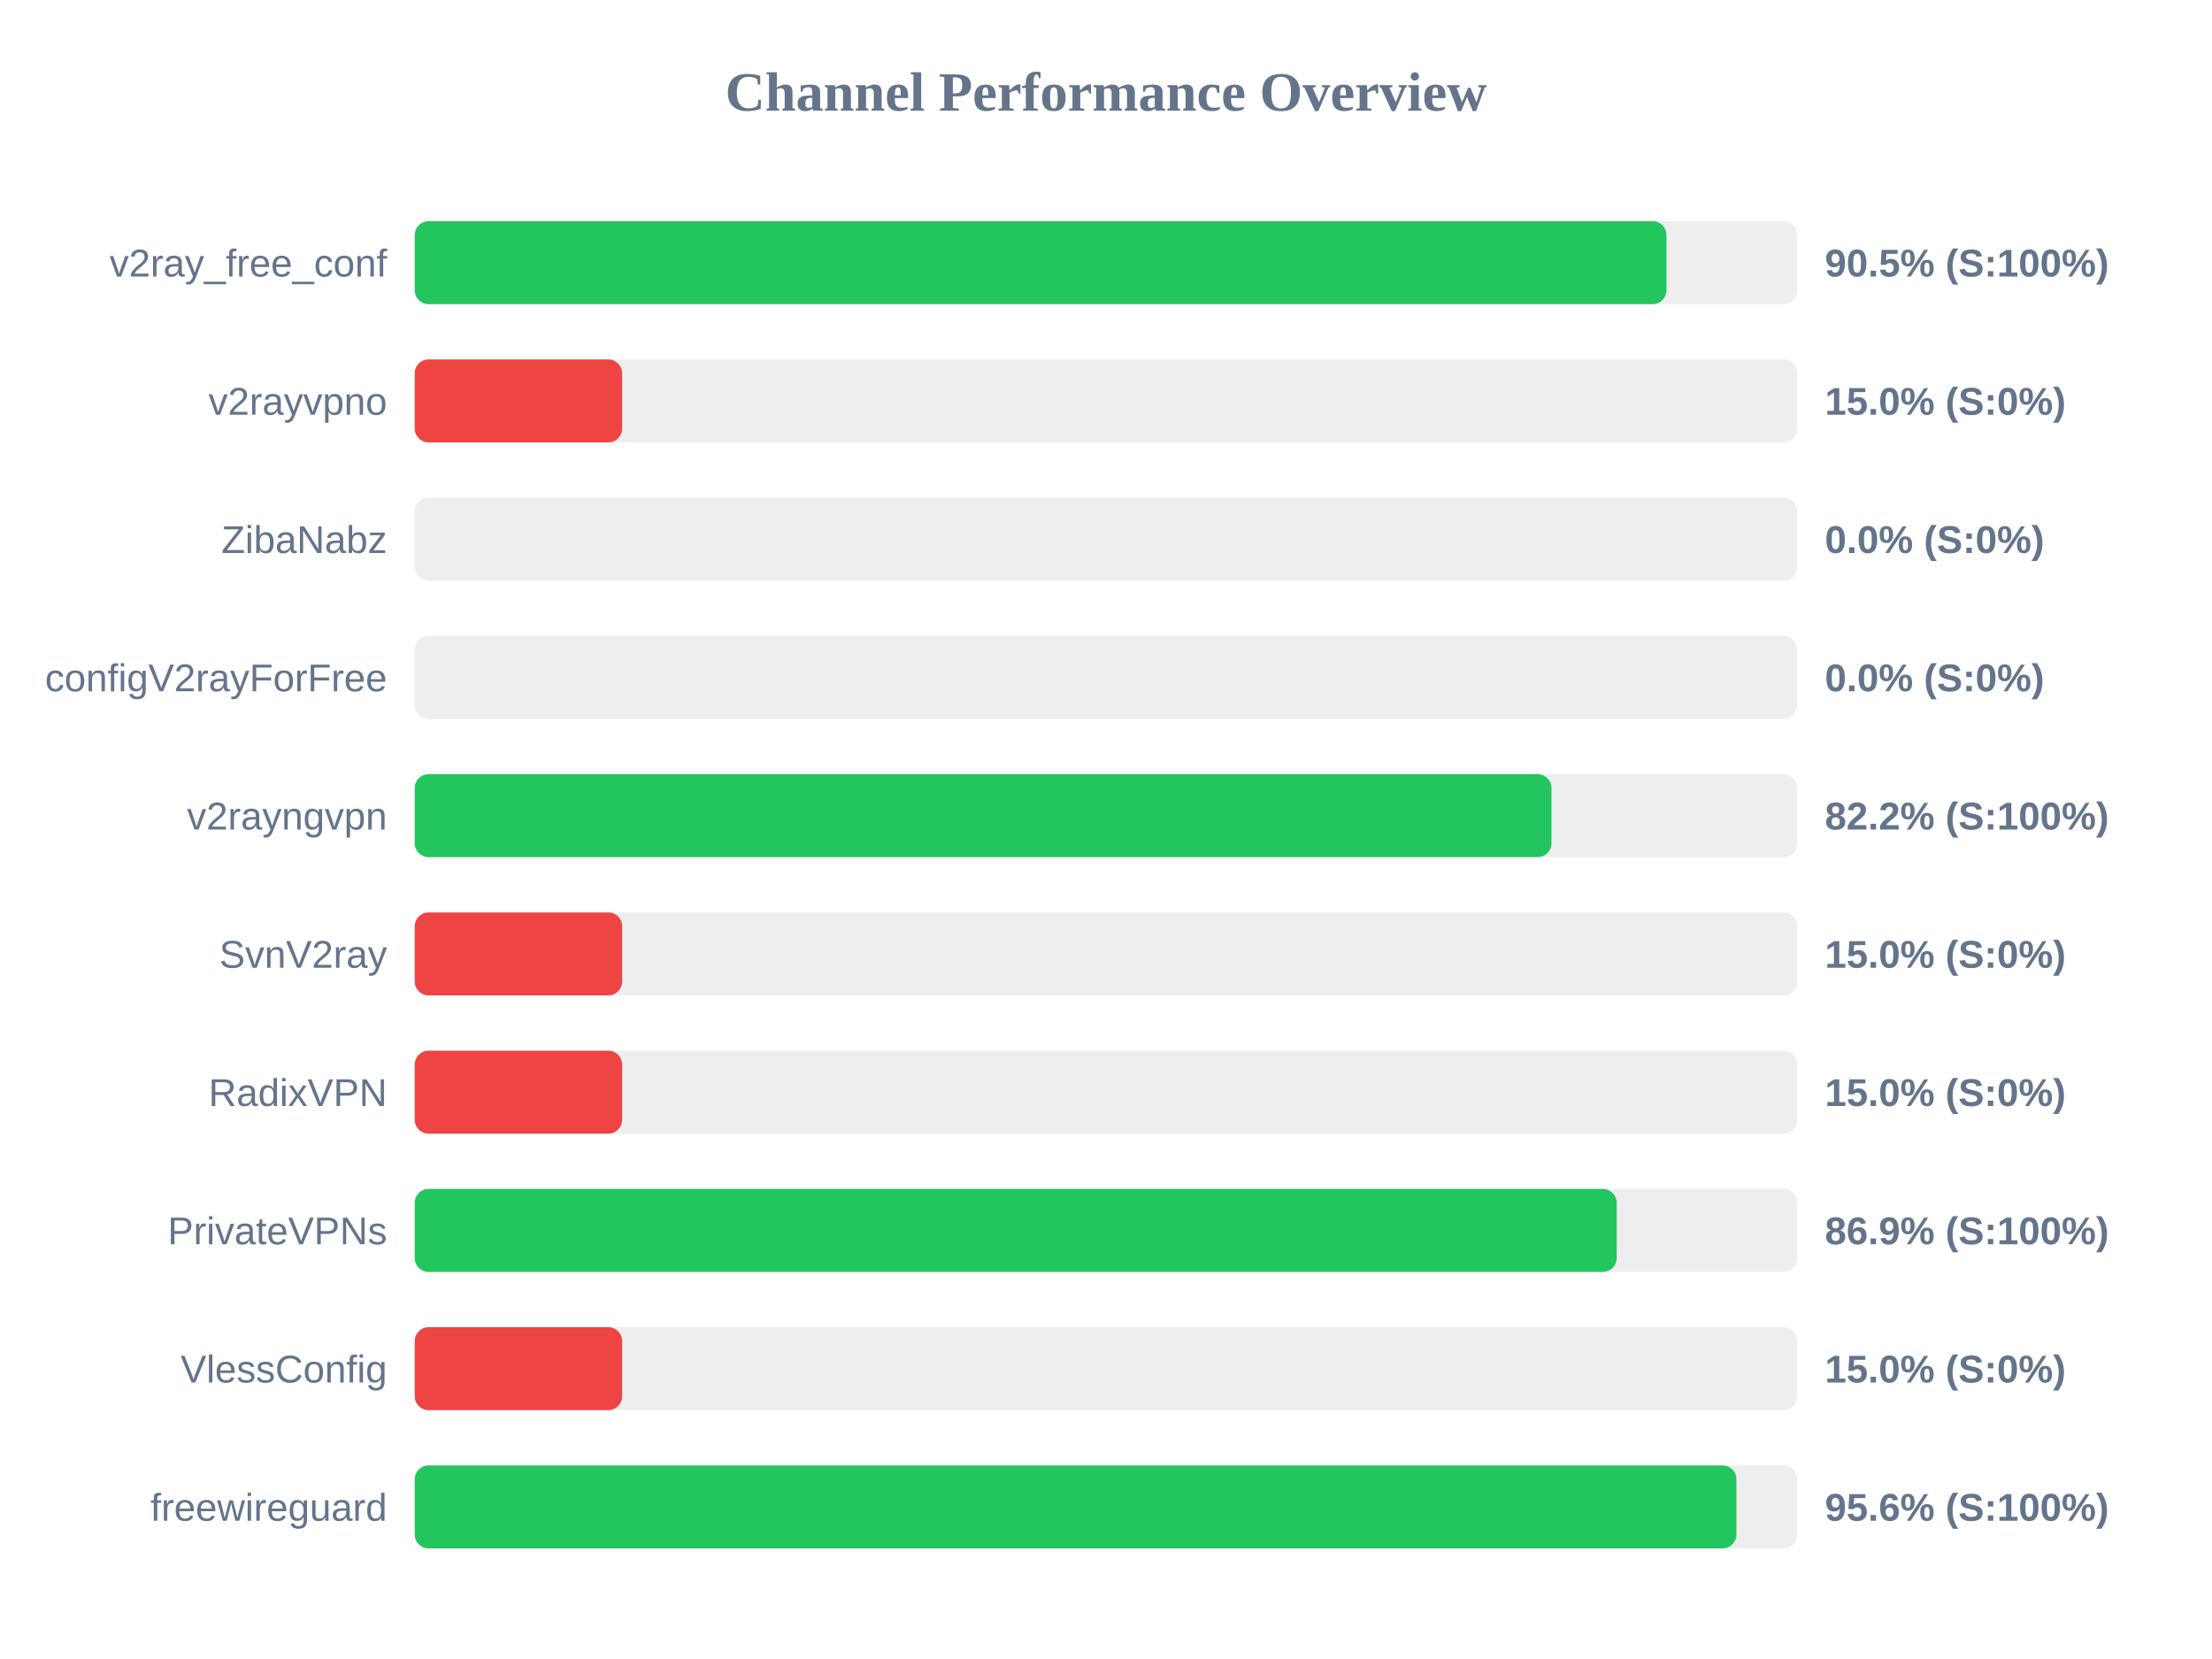
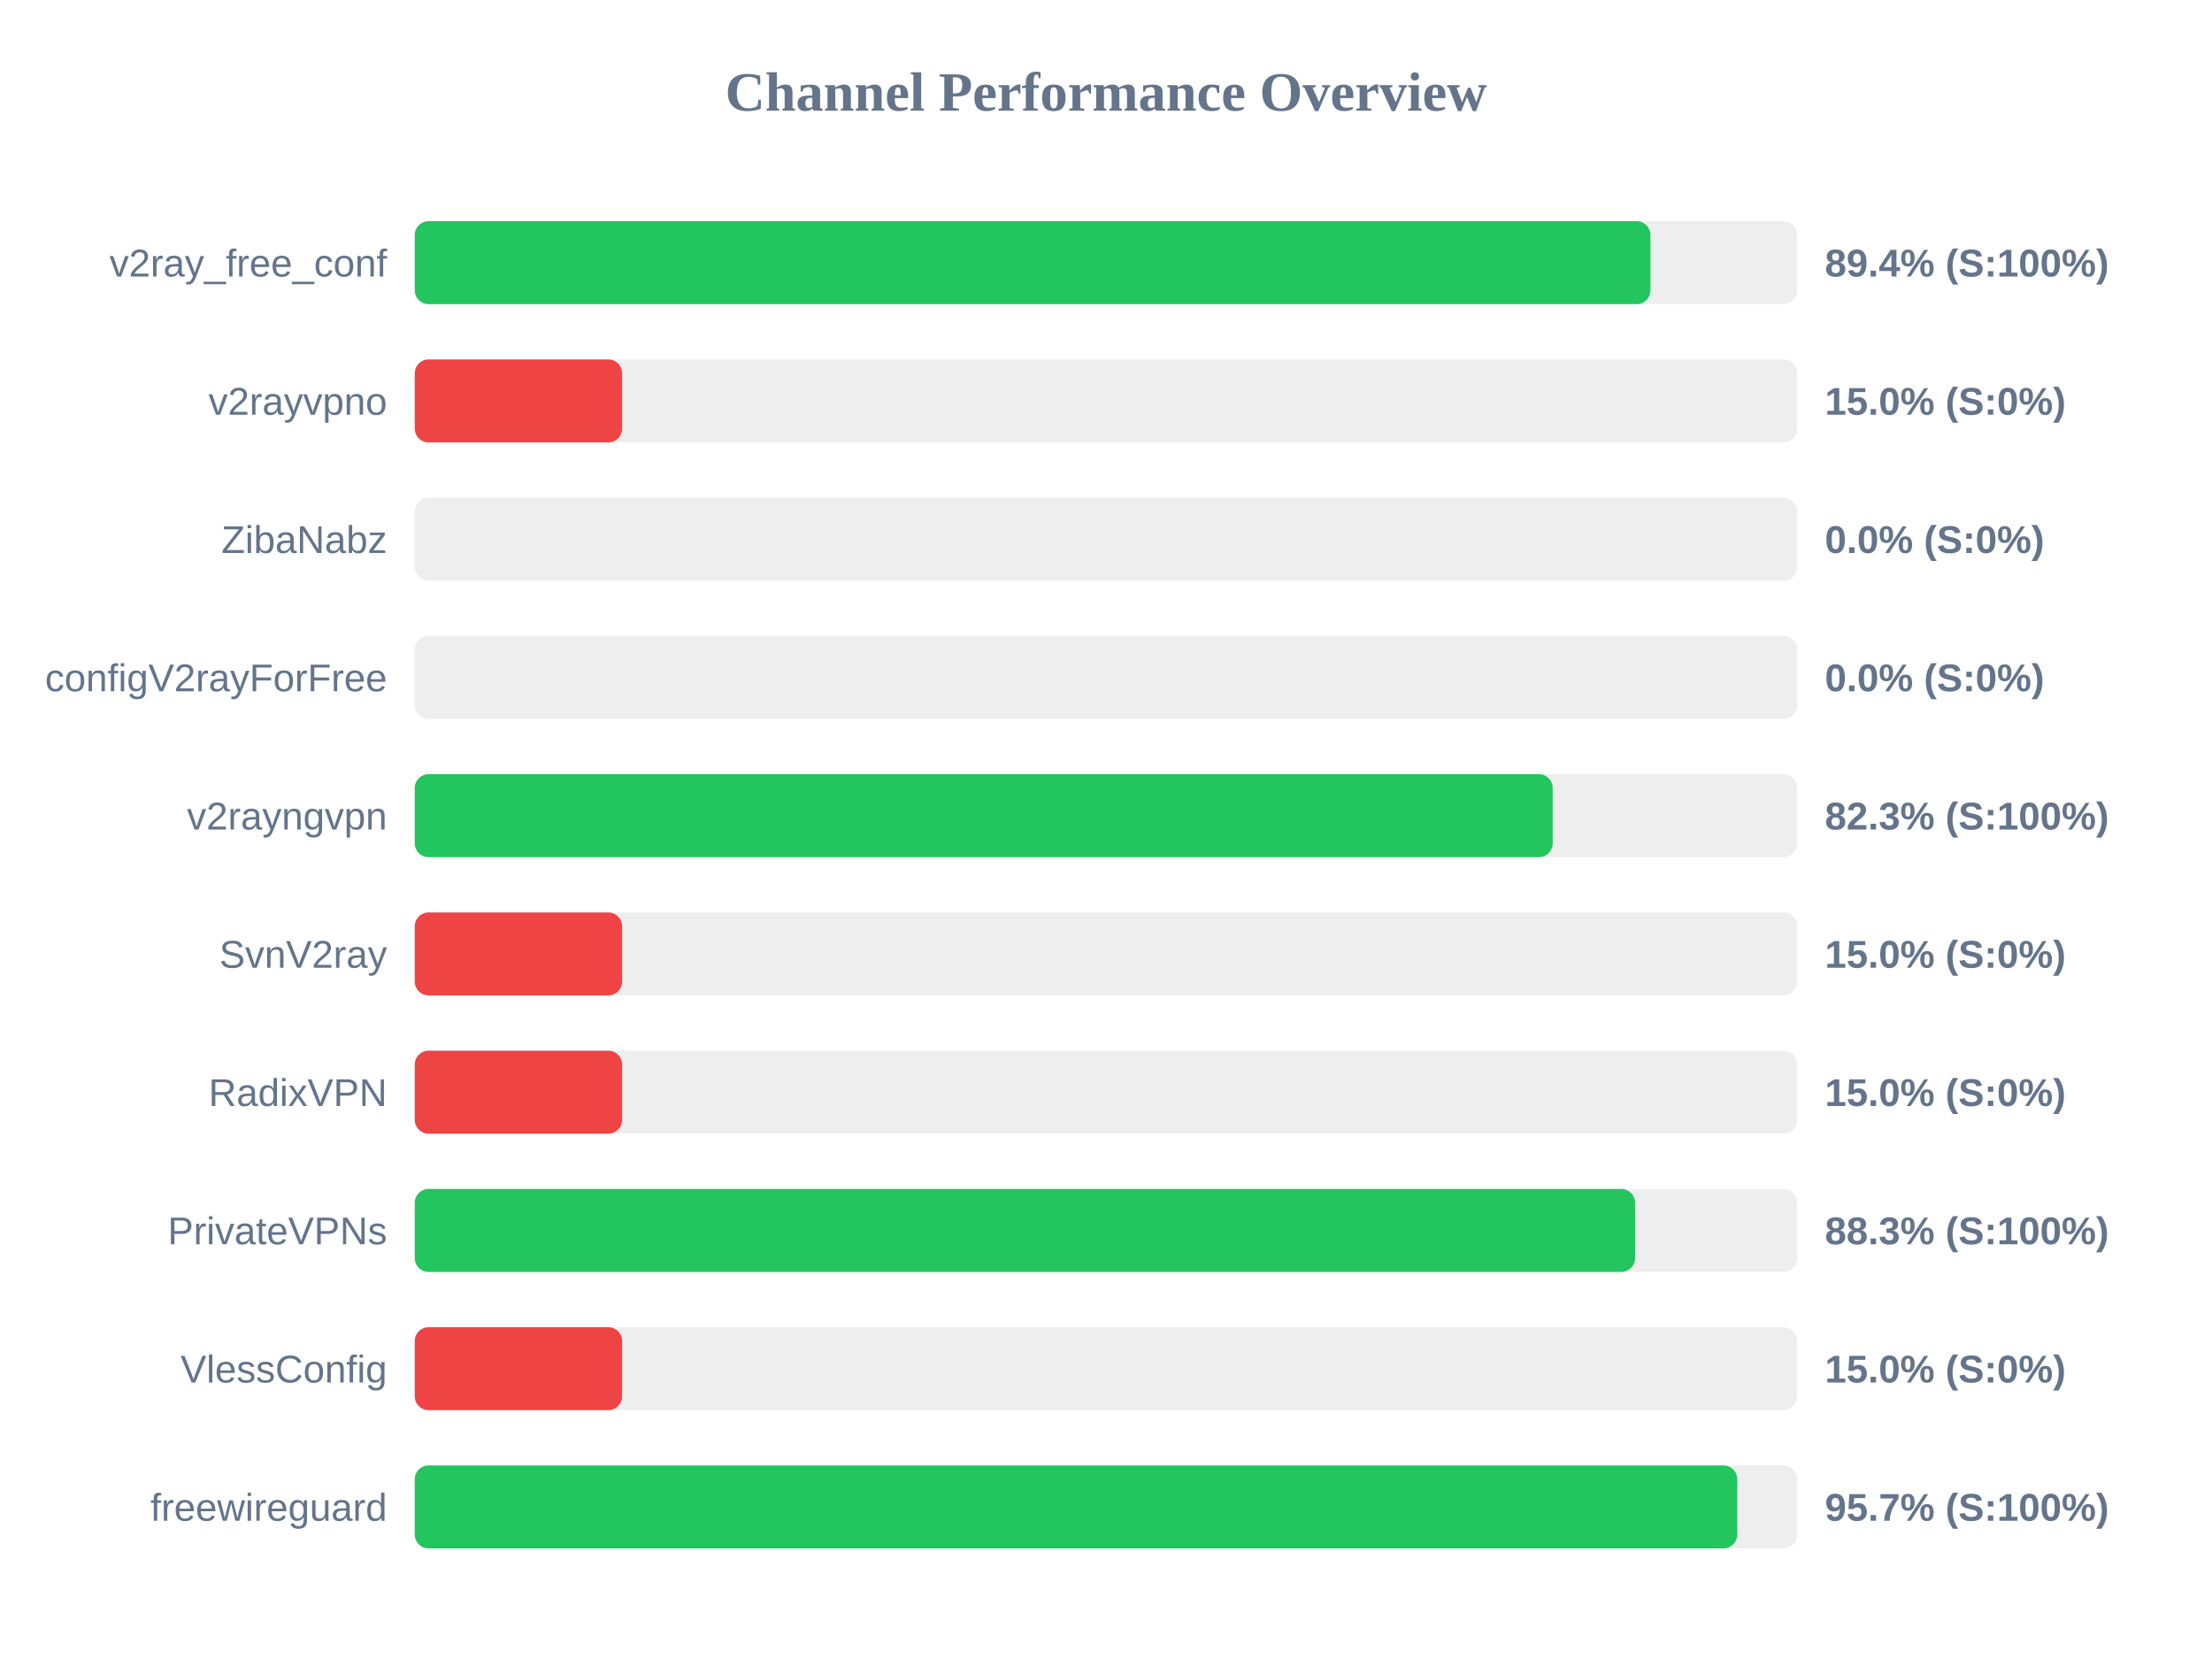
<svg xmlns="http://www.w3.org/2000/svg" width="800" height="600" version="1.1">
  <style>
        .row { font: 14px Arial; fill: #64748b; }
        .score { font: bold 14px Arial; fill: #64748b; }
    </style>
  <text x="400" y="40" text-anchor="middle" font-size="20px" font-weight="bold" fill="#64748b">Channel Performance Overview</text>
  <rect x="150" y="80" width="500" height="30" fill="#eee" rx="5" />
-   <rect x="150" y="80" width="452.7" height="30" fill="#22c55e" rx="5" />
+   <rect x="150" y="80" width="446.9" height="30" fill="#22c55e" rx="5" />
  <text x="140" y="100" text-anchor="end" class="row">v2ray_free_conf</text>
-   <text x="660" y="100" text-anchor="start" class="score">90.5% (S:100%)</text>
+   <text x="660" y="100" text-anchor="start" class="score">89.4% (S:100%)</text>
  <rect x="150" y="130" width="500" height="30" fill="#eee" rx="5" />
  <rect x="150" y="130" width="75.0" height="30" fill="#ef4444" rx="5" />
  <text x="140" y="150" text-anchor="end" class="row">v2rayvpno</text>
  <text x="660" y="150" text-anchor="start" class="score">15.0% (S:0%)</text>
  <rect x="150" y="180" width="500" height="30" fill="#eee" rx="5" />
  <rect x="150" y="180" width="0.0" height="30" fill="#ef4444" rx="5" />
  <text x="140" y="200" text-anchor="end" class="row">ZibaNabz</text>
  <text x="660" y="200" text-anchor="start" class="score">0.0% (S:0%)</text>
  <rect x="150" y="230" width="500" height="30" fill="#eee" rx="5" />
  <rect x="150" y="230" width="0.0" height="30" fill="#ef4444" rx="5" />
  <text x="140" y="250" text-anchor="end" class="row">configV2rayForFree</text>
  <text x="660" y="250" text-anchor="start" class="score">0.0% (S:0%)</text>
  <rect x="150" y="280" width="500" height="30" fill="#eee" rx="5" />
-   <rect x="150" y="280" width="411.1" height="30" fill="#22c55e" rx="5" />
+   <rect x="150" y="280" width="411.55" height="30" fill="#22c55e" rx="5" />
  <text x="140" y="300" text-anchor="end" class="row">v2rayngvpn</text>
-   <text x="660" y="300" text-anchor="start" class="score">82.2% (S:100%)</text>
+   <text x="660" y="300" text-anchor="start" class="score">82.3% (S:100%)</text>
  <rect x="150" y="330" width="500" height="30" fill="#eee" rx="5" />
  <rect x="150" y="330" width="75.0" height="30" fill="#ef4444" rx="5" />
  <text x="140" y="350" text-anchor="end" class="row">SvnV2ray</text>
  <text x="660" y="350" text-anchor="start" class="score">15.0% (S:0%)</text>
  <rect x="150" y="380" width="500" height="30" fill="#eee" rx="5" />
  <rect x="150" y="380" width="75.0" height="30" fill="#ef4444" rx="5" />
  <text x="140" y="400" text-anchor="end" class="row">RadixVPN</text>
  <text x="660" y="400" text-anchor="start" class="score">15.0% (S:0%)</text>
  <rect x="150" y="430" width="500" height="30" fill="#eee" rx="5" />
-   <rect x="150" y="430" width="434.7" height="30" fill="#22c55e" rx="5" />
+   <rect x="150" y="430" width="441.35" height="30" fill="#22c55e" rx="5" />
  <text x="140" y="450" text-anchor="end" class="row">PrivateVPNs</text>
-   <text x="660" y="450" text-anchor="start" class="score">86.9% (S:100%)</text>
+   <text x="660" y="450" text-anchor="start" class="score">88.3% (S:100%)</text>
  <rect x="150" y="480" width="500" height="30" fill="#eee" rx="5" />
  <rect x="150" y="480" width="75.0" height="30" fill="#ef4444" rx="5" />
  <text x="140" y="500" text-anchor="end" class="row">VlessConfig</text>
  <text x="660" y="500" text-anchor="start" class="score">15.0% (S:0%)</text>
  <rect x="150" y="530" width="500" height="30" fill="#eee" rx="5" />
-   <rect x="150" y="530" width="478.0" height="30" fill="#22c55e" rx="5" />
+   <rect x="150" y="530" width="478.3" height="30" fill="#22c55e" rx="5" />
  <text x="140" y="550" text-anchor="end" class="row">freewireguard</text>
-   <text x="660" y="550" text-anchor="start" class="score">95.6% (S:100%)</text>
+   <text x="660" y="550" text-anchor="start" class="score">95.7% (S:100%)</text>
</svg>
